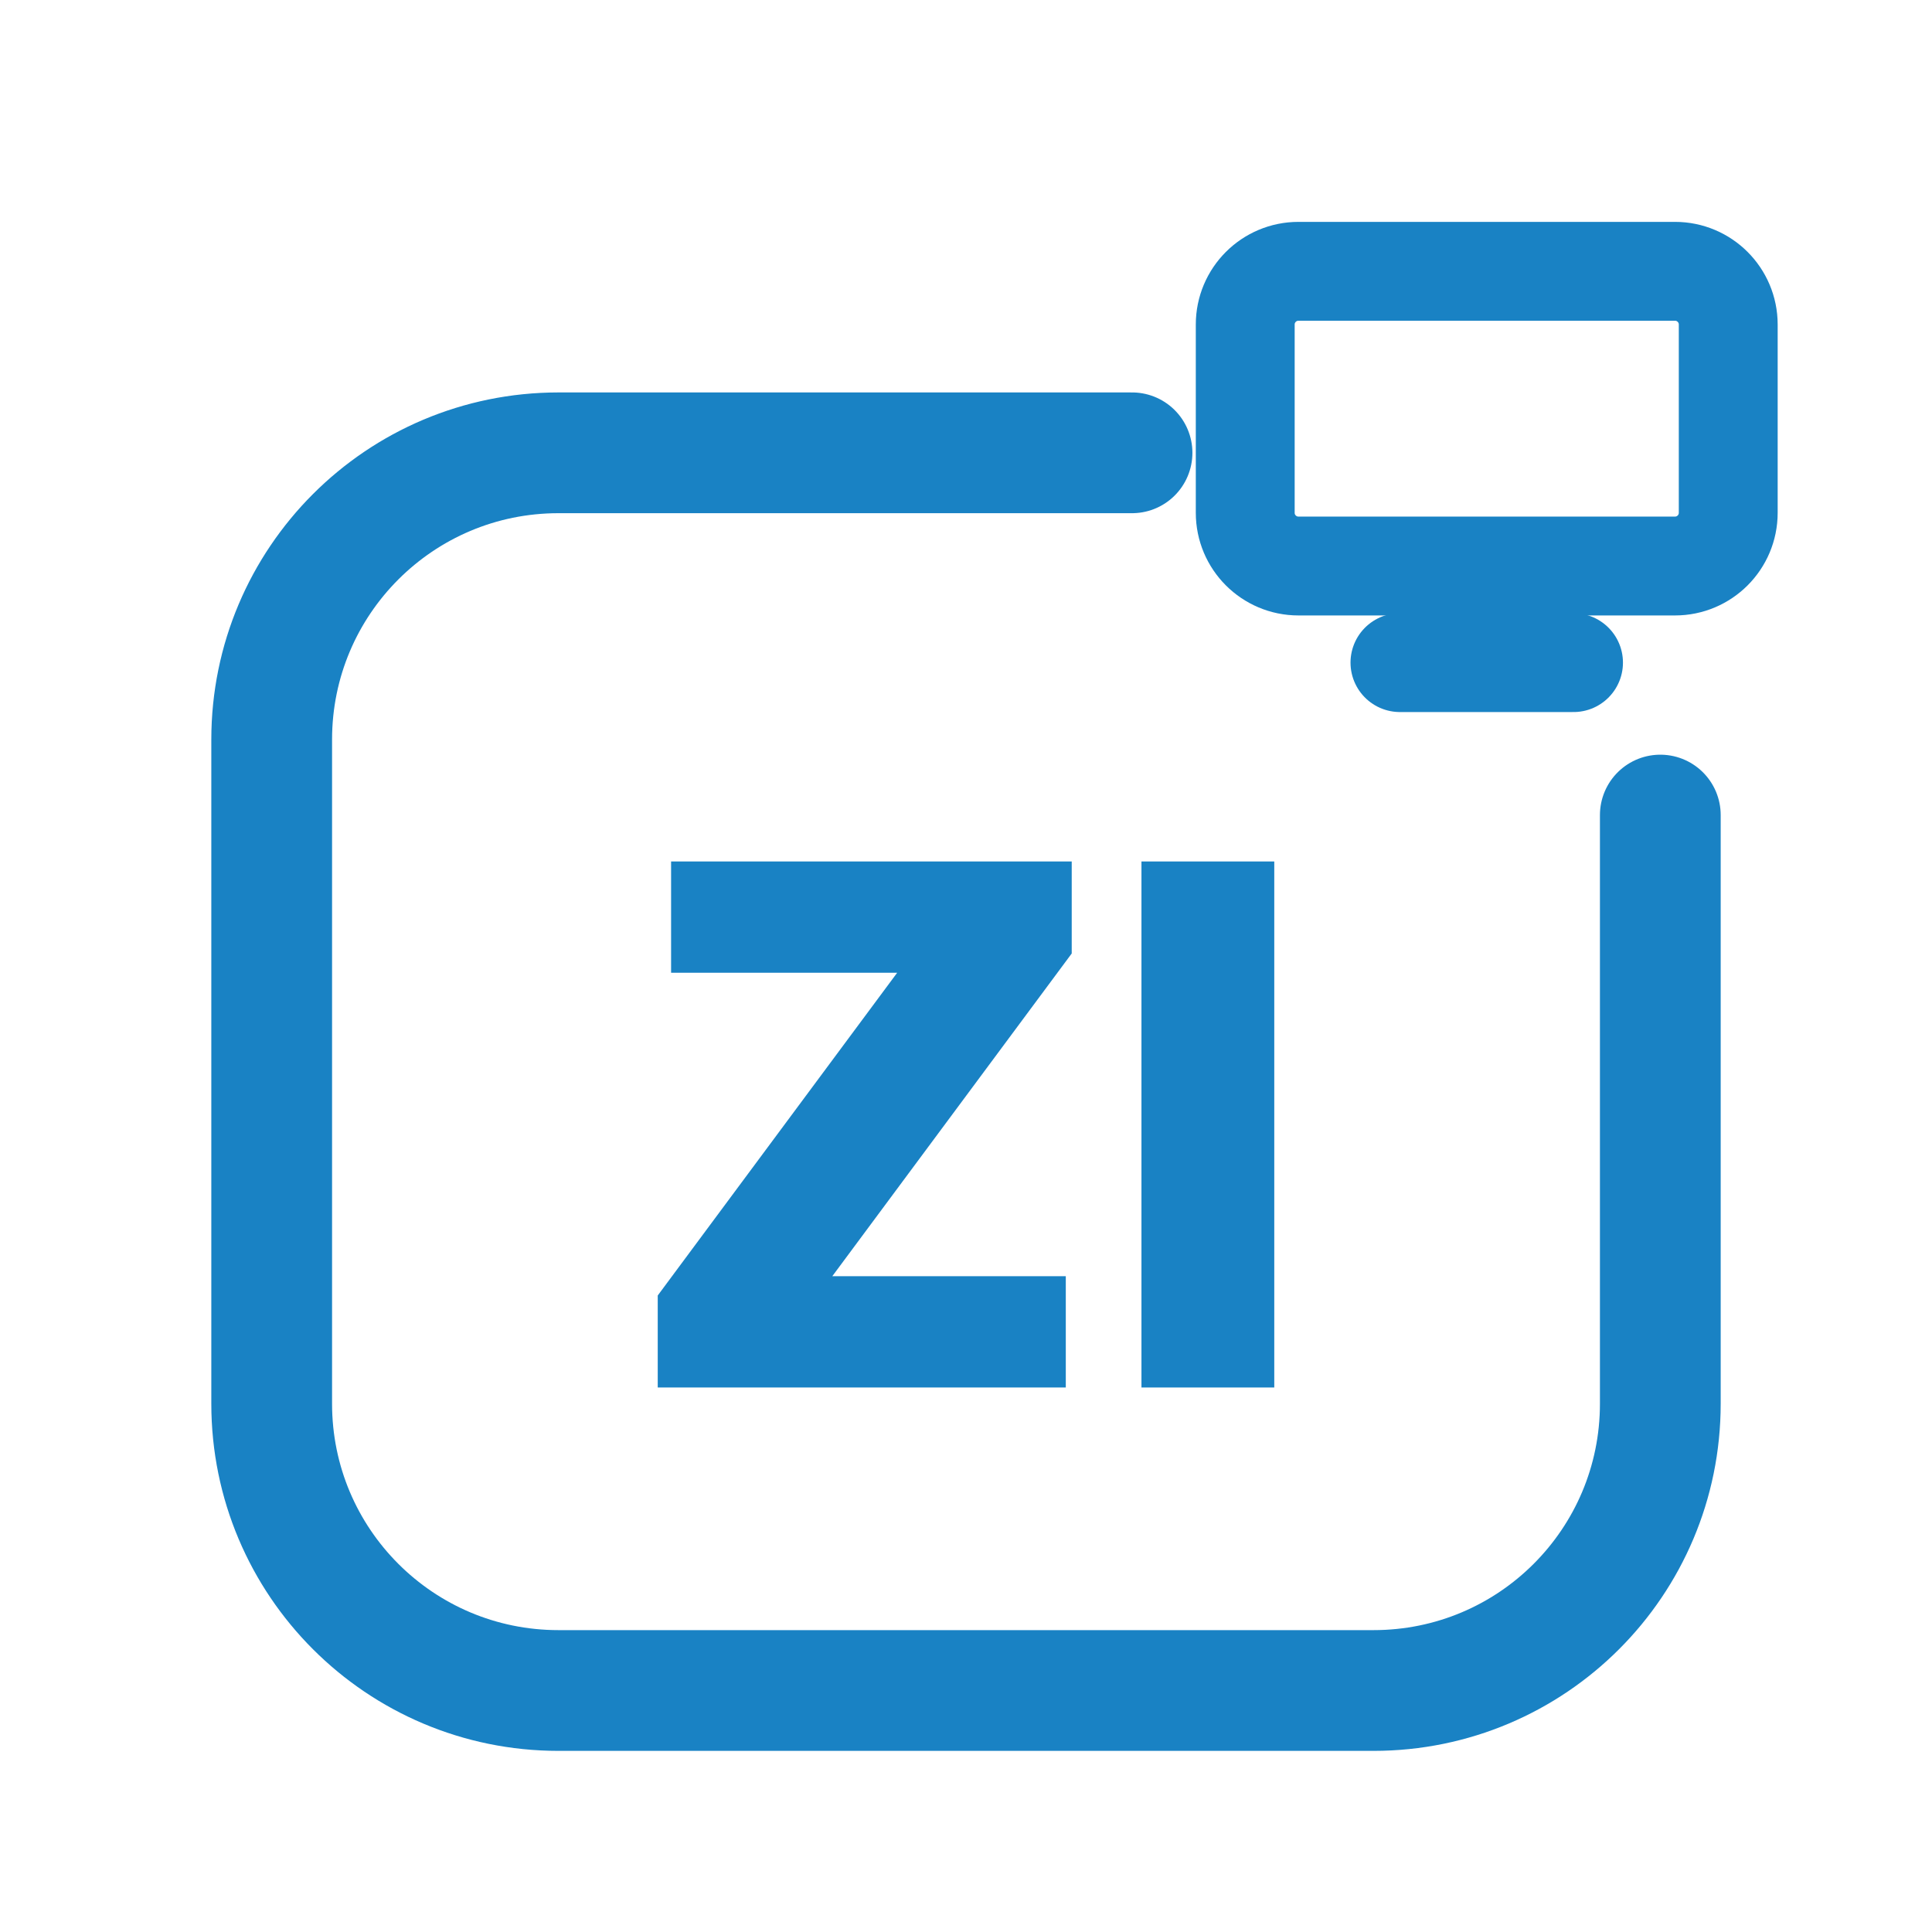
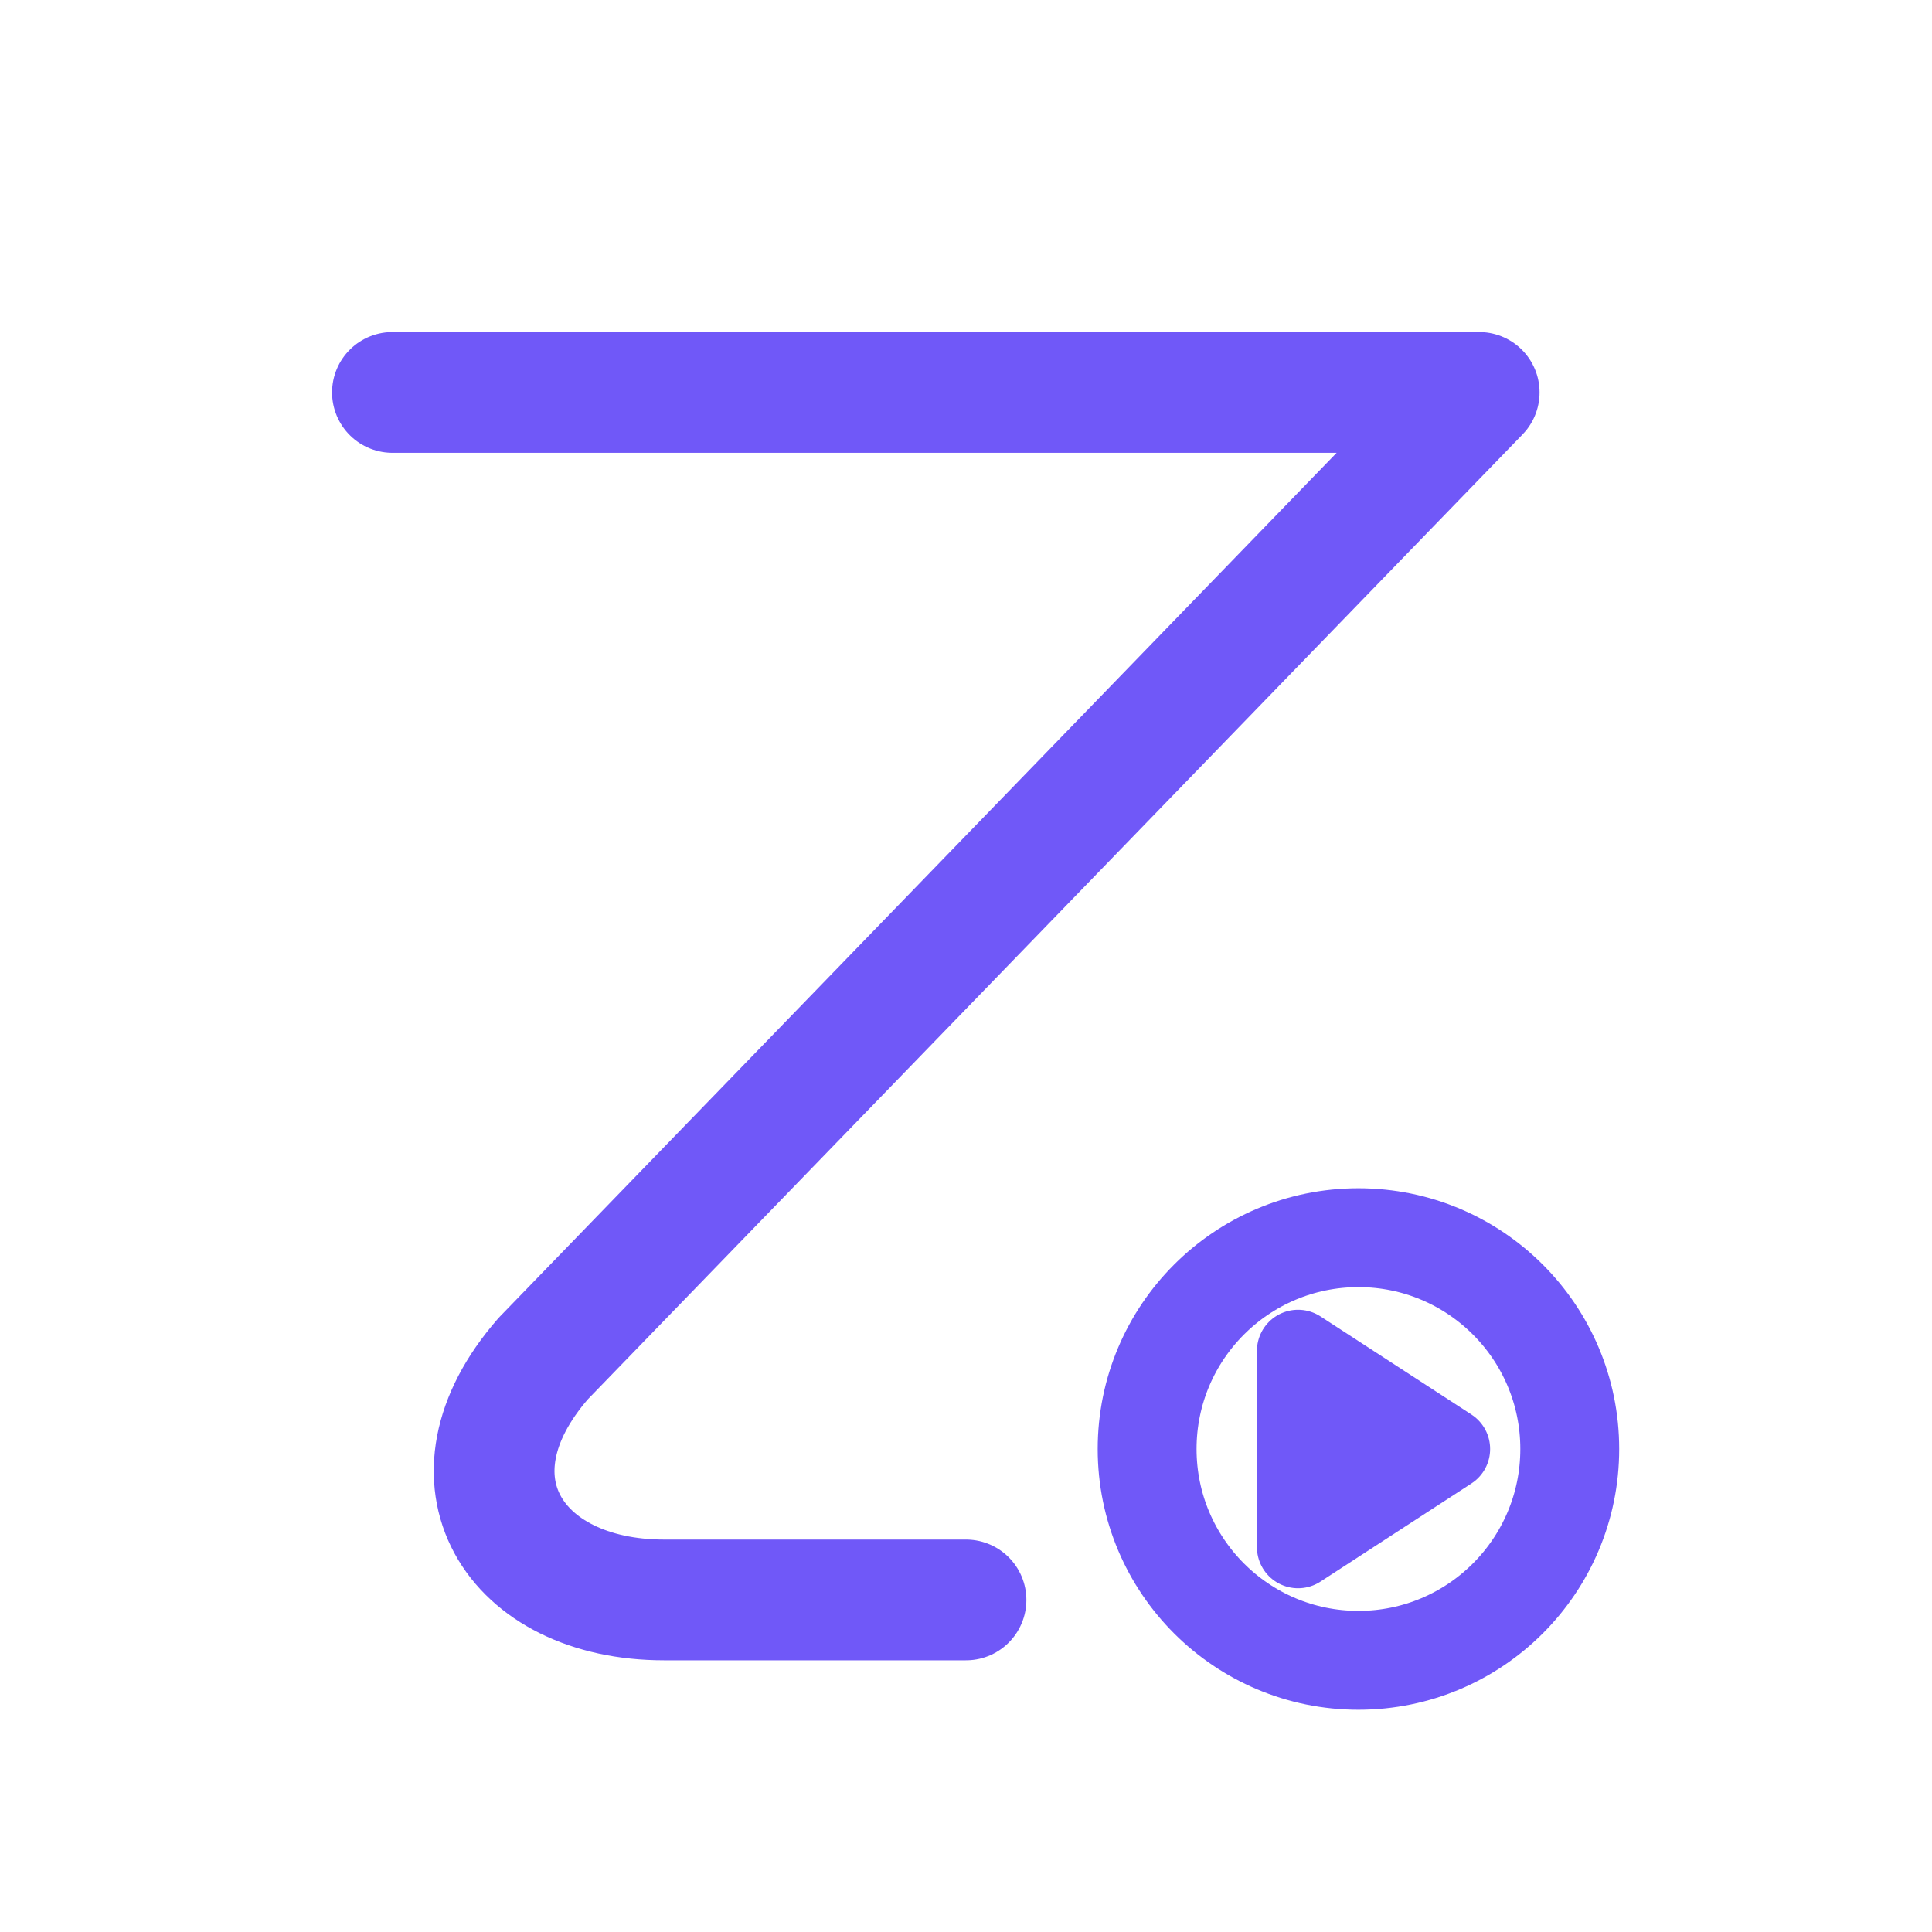
<svg xmlns="http://www.w3.org/2000/svg" viewBox="0 0 512 512" width="512" height="512">
-   <path d="M 300 120 L 148 120 C 106 120 72 154 72 196 L 72 372 C 72 414 106 448 148 448 L 364 448 C 406 448 440 414 440 372 L 440 216" fill="none" stroke="#1982C4" stroke-width="32.0" stroke-linecap="round" stroke-linejoin="round" />
-   <rect x="330.0" y="71.9" width="128.0" height="78.1" rx="14.1" fill="none" stroke="#1982C4" stroke-width="26.2" stroke-linecap="round" stroke-linejoin="round" />
-   <path d="M 371.0 175.6 L 417.0 175.6" fill="none" stroke="#1982C4" stroke-width="26.2" stroke-linecap="round" stroke-linejoin="round" />
-   <path d="M174.306 343.32 241.549 252.68H284.018L216.775 343.32ZM174.306 367.7V343.32L195.344 338.208H282.445V367.7ZM177.846 257.792V228.3H284.018V252.68L262.783 257.792Z" fill="#1982C4" stroke="none" />
-   <path d="M302.499 367.7V228.3H337.694V367.7Z" fill="#1982C4" stroke="none" />
+   <path d="M 104 104 L 392 104 L 144 360 C 116 392 136 424 176 424 L 256 424" fill="none" stroke="#7058F8" stroke-width="32.0" stroke-linecap="round" stroke-linejoin="round" />
+   <circle cx="360" cy="384" r="56" fill="none" stroke="#7058F8" stroke-width="26.2" stroke-linecap="round" stroke-linejoin="round" />
+   <path d="M 344 358 L 384 384 L 344 410 Z" stroke="#7058F8" stroke-width="21.8" stroke-linecap="round" stroke-linejoin="round" fill="#7058F8" />
</svg>
